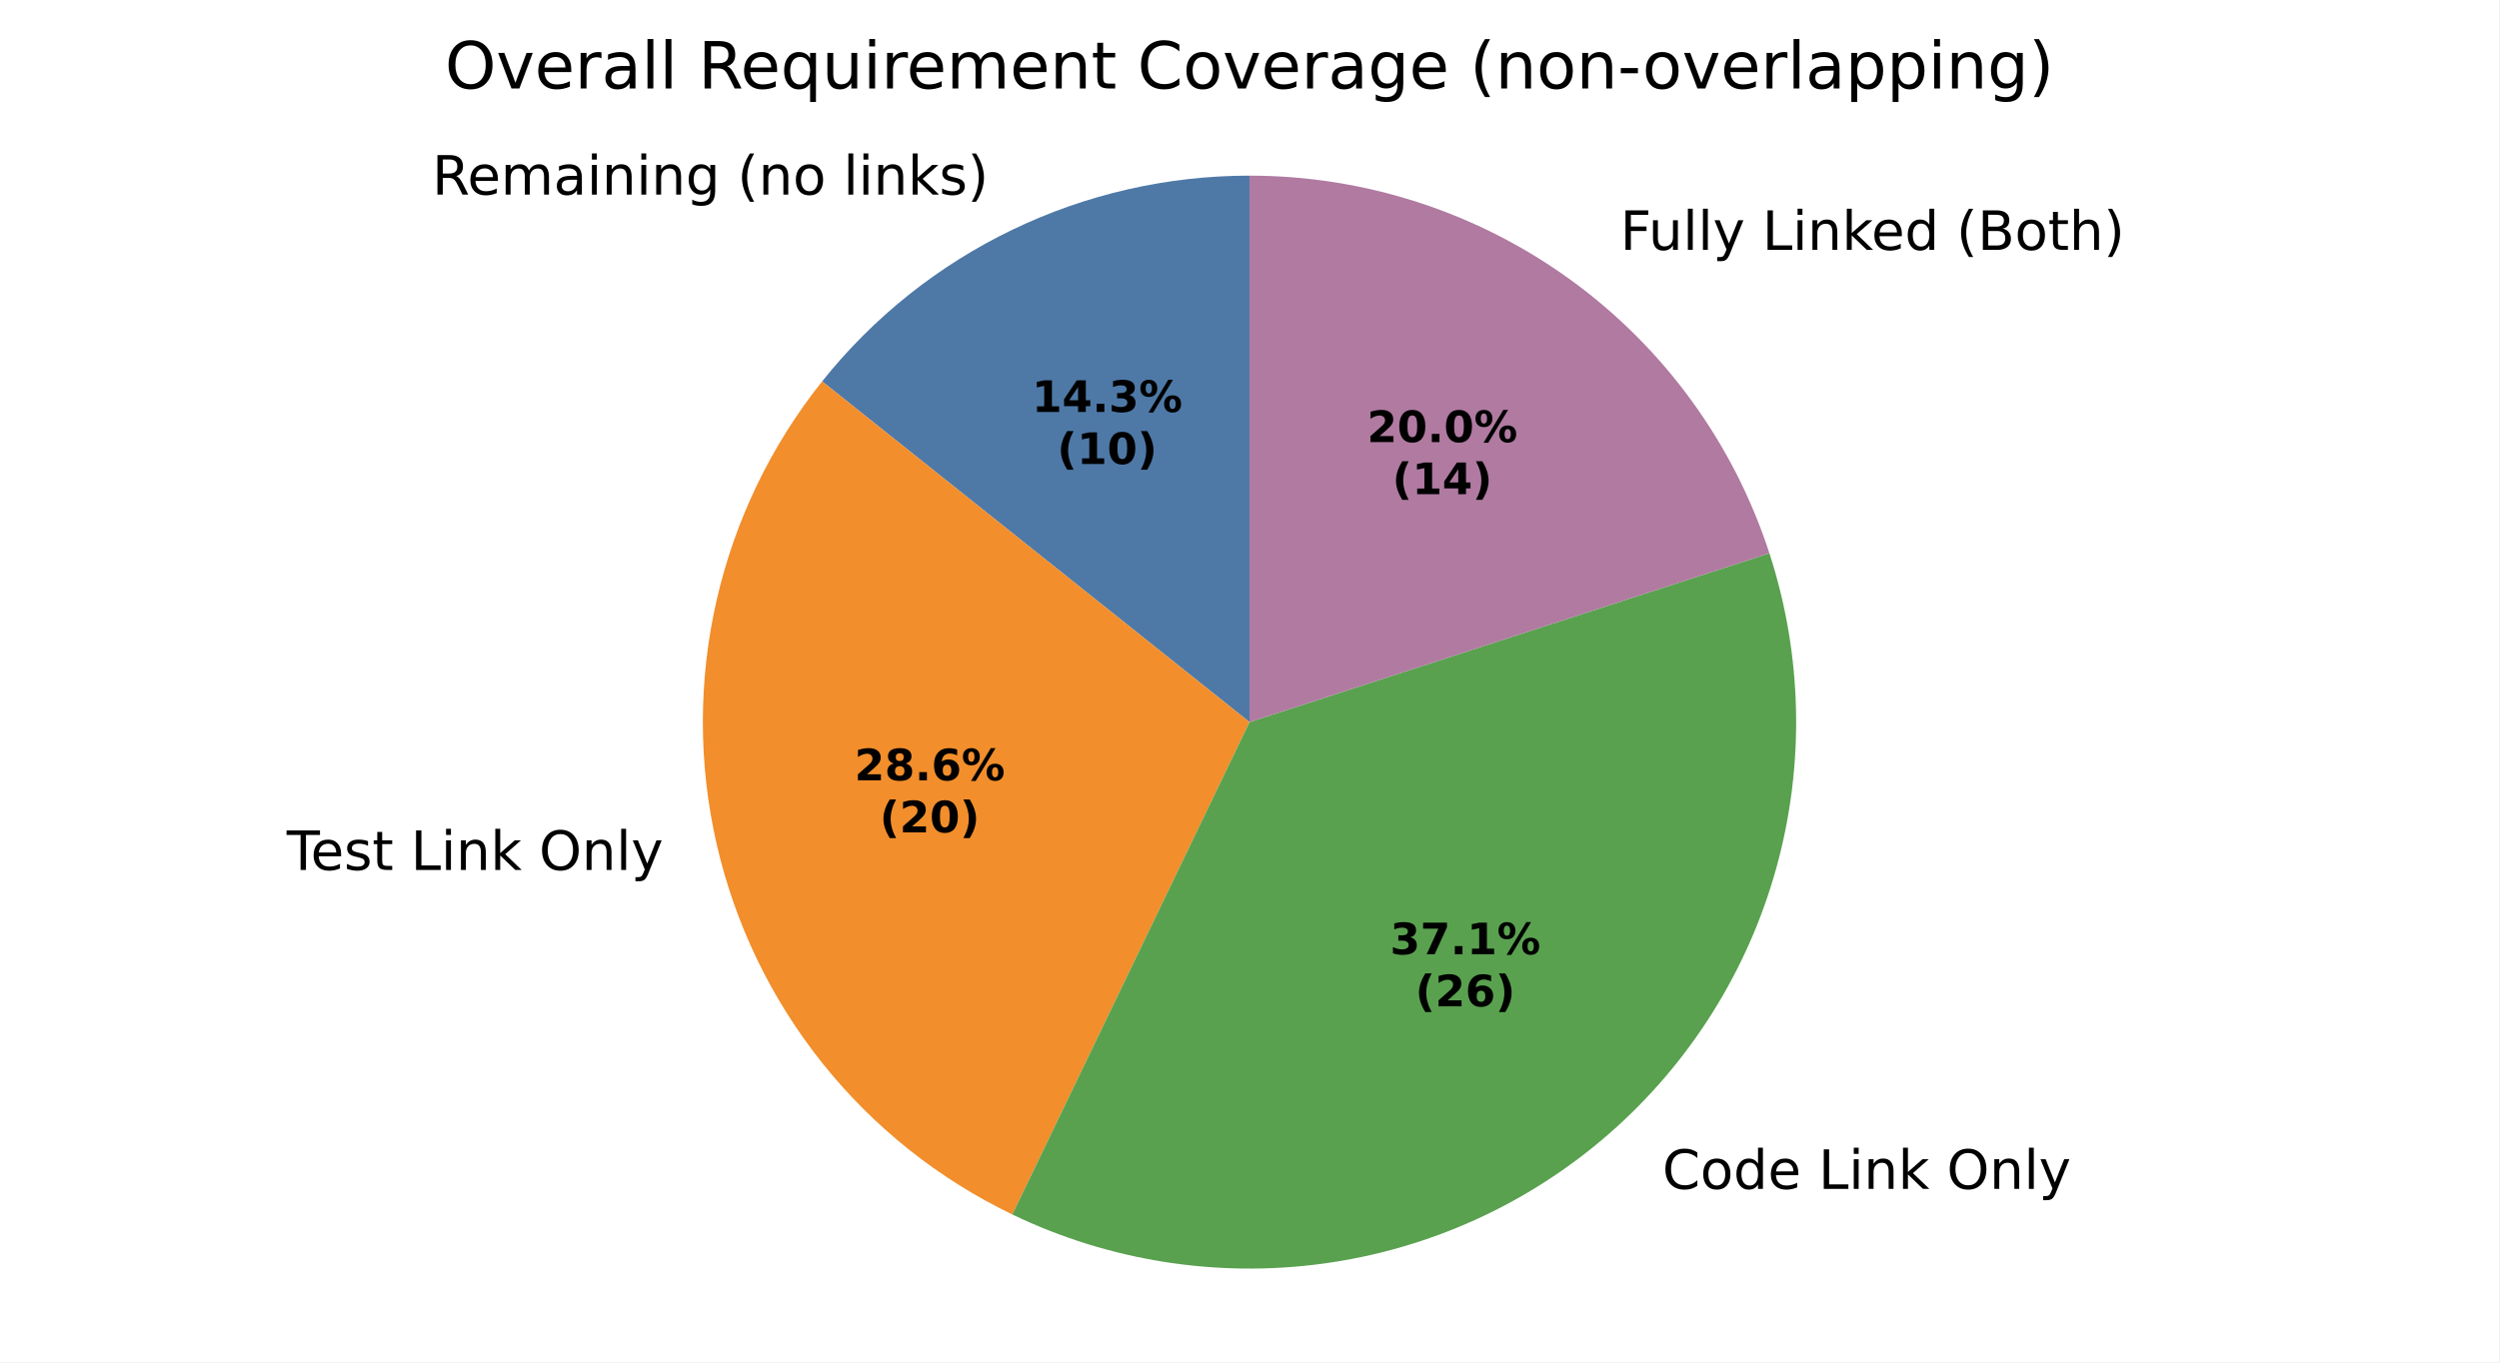
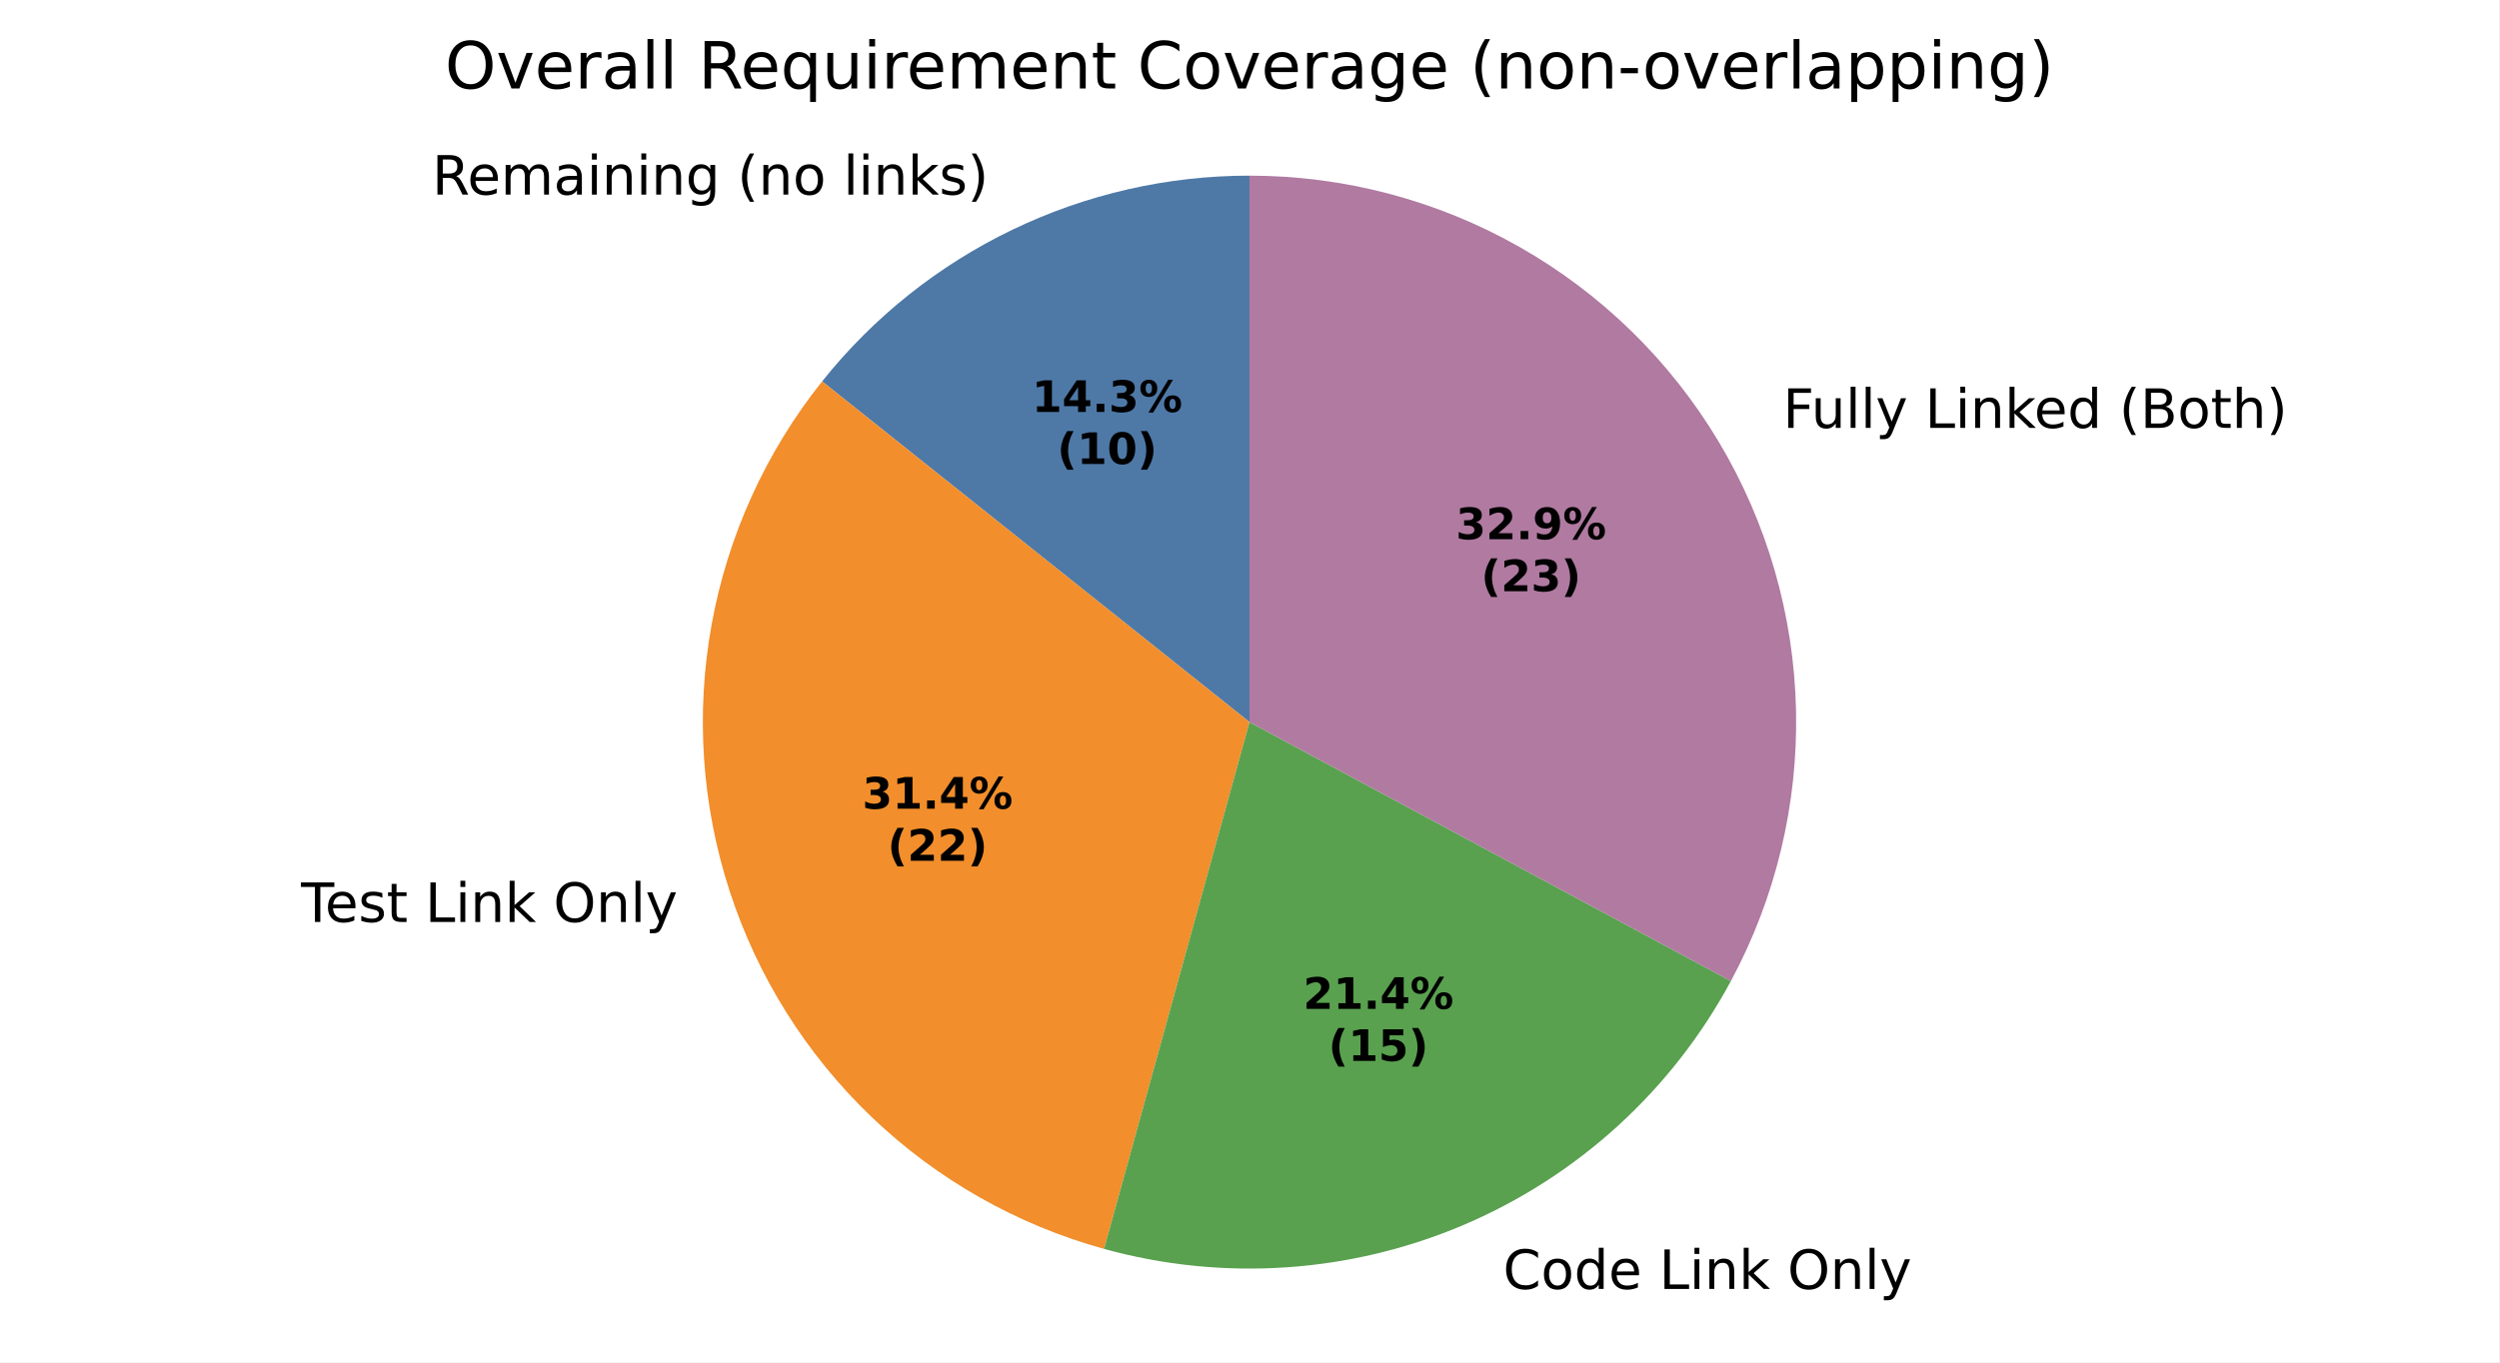
<svg xmlns="http://www.w3.org/2000/svg" xmlns:xlink="http://www.w3.org/1999/xlink" width="460.8pt" height="251.278pt" viewBox="0 0 460.8 251.278" version="1.1">
  <defs>
    <style type="text/css">*{stroke-linejoin: round; stroke-linecap: butt}</style>
  </defs>
  <g id="figure_1">
    <g id="patch_1">
      <path d="M 0 251.278  L 460.8 251.278  L 460.8 0  L 0 0  z " style="fill: #ffffff" />
    </g>
    <g id="axes_1">
      <g id="patch_2">
-         <path d="M 230.4 32.398  C 215.258 32.398 200.308 35.81 186.665 42.38  C 173.022 48.951 161.033 58.511 151.592 70.35  L 230.4 133.198  z " style="fill: #4e79a7" />
+         <path d="M 230.4 32.398  C 215.257 32.398 200.307 35.81 186.664 42.381  C 173.021 48.951 161.032 58.511 151.591 70.351  L 230.4 133.199  z " style="fill: #4e79a7" />
      </g>
      <g id="patch_3">
-         <path d="M 151.592 70.35  C 142.15 82.189 135.497 96.005 132.127 110.768  C 128.758 125.531 128.758 140.865 132.127 155.628  C 135.497 170.391 142.15 184.207 151.592 196.046  C 161.033 207.885 173.022 217.446 186.665 224.016  L 230.4 133.198  z " style="fill: #f28e2b" />
+         <path d="M 151.591 70.351  C 141.196 83.385 134.196 98.796 131.219 115.2  C 128.243 131.604 129.381 148.492 134.533 164.348  C 139.685 180.203 148.69 194.536 160.74 206.057  C 172.791 217.578 187.513 225.931 203.583 230.367  L 230.4 133.199  z " style="fill: #f28e2b" />
      </g>
      <g id="patch_4">
-         <path d="M 186.665 224.016  C 204.451 232.581 224.368 235.736 243.931 233.086  C 263.494 230.436 281.854 222.097 296.72 209.108  C 311.587 196.119 322.316 179.045 327.568 160.015  C 332.82 140.985 332.367 120.825 326.267 102.049  L 230.4 133.198  z " style="fill: #59a14f" />
+         <path d="M 203.583 230.367  C 225.591 236.44 249.023 234.861 270.017 225.888  C 291.011 216.914 308.346 201.07 319.164 180.965  L 230.4 133.199  z " style="fill: #59a14f" />
      </g>
      <g id="patch_5">
-         <path d="M 326.267 102.049  C 319.69 81.807 306.868 64.159 289.649 51.649  C 272.43 39.139 251.684 32.398 230.4 32.398  L 230.4 133.198  z " style="fill: #b07aa1" />
+         <path d="M 319.164 180.965  C 327.427 165.61 331.566 148.37 331.175 130.937  C 330.784 113.504 325.876 96.467 316.932 81.498  C 307.988 66.529 295.312 54.134 280.146 45.528  C 264.98 36.923 247.837 32.398 230.4 32.398  L 230.4 133.199  z " style="fill: #b07aa1" />
      </g>
      <g id="matplotlib.axis_1" />
      <g id="matplotlib.axis_2" />
      <g id="text_1">
-         <g transform="translate(79.68018 35.89675) scale(0.1 -0.1)">
+         <g transform="translate(79.67972 35.89675) scale(0.1 -0.1)">
          <defs>
            <path id="DejaVuSans-35" d="M 2841 2188  Q 3044 2119 3236 1894  Q 3428 1669 3622 1275  L 4263 0  L 3584 0  L 2988 1197  Q 2756 1666 2539 1819  Q 2322 1972 1947 1972  L 1259 1972  L 1259 0  L 628 0  L 628 4666  L 2053 4666  Q 2853 4666 3247 4331  Q 3641 3997 3641 3322  Q 3641 2881 3436 2590  Q 3231 2300 2841 2188  z M 1259 4147  L 1259 2491  L 2053 2491  Q 2509 2491 2742 2702  Q 2975 2913 2975 3322  Q 2975 3731 2742 3939  Q 2509 4147 2053 4147  L 1259 4147  z " transform="scale(0.015625)" />
            <path id="DejaVuSans-48" d="M 3597 1894  L 3597 1613  L 953 1613  Q 991 1019 1311 708  Q 1631 397 2203 397  Q 2534 397 2845 478  Q 3156 559 3463 722  L 3463 178  Q 3153 47 2828 -22  Q 2503 -91 2169 -91  Q 1331 -91 842 396  Q 353 884 353 1716  Q 353 2575 817 3079  Q 1281 3584 2069 3584  Q 2775 3584 3186 3129  Q 3597 2675 3597 1894  z M 3022 2063  Q 3016 2534 2758 2815  Q 2500 3097 2075 3097  Q 1594 3097 1305 2825  Q 1016 2553 972 2059  L 3022 2063  z " transform="scale(0.015625)" />
            <path id="DejaVuSans-50" d="M 3328 2828  Q 3544 3216 3844 3400  Q 4144 3584 4550 3584  Q 5097 3584 5394 3201  Q 5691 2819 5691 2113  L 5691 0  L 5113 0  L 5113 2094  Q 5113 2597 4934 2840  Q 4756 3084 4391 3084  Q 3944 3084 3684 2787  Q 3425 2491 3425 1978  L 3425 0  L 2847 0  L 2847 2094  Q 2847 2600 2669 2842  Q 2491 3084 2119 3084  Q 1678 3084 1418 2786  Q 1159 2488 1159 1978  L 1159 0  L 581 0  L 581 3500  L 1159 3500  L 1159 2956  Q 1356 3278 1631 3431  Q 1906 3584 2284 3584  Q 2666 3584 2933 3390  Q 3200 3197 3328 2828  z " transform="scale(0.015625)" />
            <path id="DejaVuSans-44" d="M 2194 1759  Q 1497 1759 1228 1600  Q 959 1441 959 1056  Q 959 750 1161 570  Q 1363 391 1709 391  Q 2188 391 2477 730  Q 2766 1069 2766 1631  L 2766 1759  L 2194 1759  z M 3341 1997  L 3341 0  L 2766 0  L 2766 531  Q 2569 213 2275 61  Q 1981 -91 1556 -91  Q 1019 -91 701 211  Q 384 513 384 1019  Q 384 1609 779 1909  Q 1175 2209 1959 2209  L 2766 2209  L 2766 2266  Q 2766 2663 2505 2880  Q 2244 3097 1772 3097  Q 1472 3097 1187 3025  Q 903 2953 641 2809  L 641 3341  Q 956 3463 1253 3523  Q 1550 3584 1831 3584  Q 2591 3584 2966 3190  Q 3341 2797 3341 1997  z " transform="scale(0.015625)" />
            <path id="DejaVuSans-4c" d="M 603 3500  L 1178 3500  L 1178 0  L 603 0  L 603 3500  z M 603 4863  L 1178 4863  L 1178 4134  L 603 4134  L 603 4863  z " transform="scale(0.015625)" />
            <path id="DejaVuSans-51" d="M 3513 2113  L 3513 0  L 2938 0  L 2938 2094  Q 2938 2591 2744 2837  Q 2550 3084 2163 3084  Q 1697 3084 1428 2787  Q 1159 2491 1159 1978  L 1159 0  L 581 0  L 581 3500  L 1159 3500  L 1159 2956  Q 1366 3272 1645 3428  Q 1925 3584 2291 3584  Q 2894 3584 3203 3211  Q 3513 2838 3513 2113  z " transform="scale(0.015625)" />
            <path id="DejaVuSans-4a" d="M 2906 1791  Q 2906 2416 2648 2759  Q 2391 3103 1925 3103  Q 1463 3103 1205 2759  Q 947 2416 947 1791  Q 947 1169 1205 825  Q 1463 481 1925 481  Q 2391 481 2648 825  Q 2906 1169 2906 1791  z M 3481 434  Q 3481 -459 3084 -895  Q 2688 -1331 1869 -1331  Q 1566 -1331 1297 -1286  Q 1028 -1241 775 -1147  L 775 -588  Q 1028 -725 1275 -790  Q 1522 -856 1778 -856  Q 2344 -856 2625 -561  Q 2906 -266 2906 331  L 2906 616  Q 2728 306 2450 153  Q 2172 0 1784 0  Q 1141 0 747 490  Q 353 981 353 1791  Q 353 2603 747 3093  Q 1141 3584 1784 3584  Q 2172 3584 2450 3431  Q 2728 3278 2906 2969  L 2906 3500  L 3481 3500  L 3481 434  z " transform="scale(0.015625)" />
            <path id="DejaVuSans-3" transform="scale(0.015625)" />
            <path id="DejaVuSans-b" d="M 1984 4856  Q 1566 4138 1362 3434  Q 1159 2731 1159 2009  Q 1159 1288 1364 580  Q 1569 -128 1984 -844  L 1484 -844  Q 1016 -109 783 600  Q 550 1309 550 2009  Q 550 2706 781 3412  Q 1013 4119 1484 4856  L 1984 4856  z " transform="scale(0.015625)" />
            <path id="DejaVuSans-52" d="M 1959 3097  Q 1497 3097 1228 2736  Q 959 2375 959 1747  Q 959 1119 1226 758  Q 1494 397 1959 397  Q 2419 397 2687 759  Q 2956 1122 2956 1747  Q 2956 2369 2687 2733  Q 2419 3097 1959 3097  z M 1959 3584  Q 2709 3584 3137 3096  Q 3566 2609 3566 1747  Q 3566 888 3137 398  Q 2709 -91 1959 -91  Q 1206 -91 779 398  Q 353 888 353 1747  Q 353 2609 779 3096  Q 1206 3584 1959 3584  z " transform="scale(0.015625)" />
            <path id="DejaVuSans-4f" d="M 603 4863  L 1178 4863  L 1178 0  L 603 0  L 603 4863  z " transform="scale(0.015625)" />
            <path id="DejaVuSans-4e" d="M 581 4863  L 1159 4863  L 1159 1991  L 2875 3500  L 3609 3500  L 1753 1863  L 3688 0  L 2938 0  L 1159 1709  L 1159 0  L 581 0  L 581 4863  z " transform="scale(0.015625)" />
            <path id="DejaVuSans-56" d="M 2834 3397  L 2834 2853  Q 2591 2978 2328 3040  Q 2066 3103 1784 3103  Q 1356 3103 1142 2972  Q 928 2841 928 2578  Q 928 2378 1081 2264  Q 1234 2150 1697 2047  L 1894 2003  Q 2506 1872 2764 1633  Q 3022 1394 3022 966  Q 3022 478 2636 193  Q 2250 -91 1575 -91  Q 1294 -91 989 -36  Q 684 19 347 128  L 347 722  Q 666 556 975 473  Q 1284 391 1588 391  Q 1994 391 2212 530  Q 2431 669 2431 922  Q 2431 1156 2273 1281  Q 2116 1406 1581 1522  L 1381 1569  Q 847 1681 609 1914  Q 372 2147 372 2553  Q 372 3047 722 3315  Q 1072 3584 1716 3584  Q 2034 3584 2315 3537  Q 2597 3491 2834 3397  z " transform="scale(0.015625)" />
            <path id="DejaVuSans-c" d="M 513 4856  L 1013 4856  Q 1481 4119 1714 3412  Q 1947 2706 1947 2009  Q 1947 1309 1714 600  Q 1481 -109 1013 -844  L 513 -844  Q 928 -128 1133 580  Q 1338 1288 1338 2009  Q 1338 2731 1133 3434  Q 928 4138 513 4856  z " transform="scale(0.015625)" />
          </defs>
          <use xlink:href="#DejaVuSans-35" />
          <use xlink:href="#DejaVuSans-48" transform="translate(65 0)" />
          <use xlink:href="#DejaVuSans-50" transform="translate(126.5312 0)" />
          <use xlink:href="#DejaVuSans-44" transform="translate(223.9375 0)" />
          <use xlink:href="#DejaVuSans-4c" transform="translate(285.2188 0)" />
          <use xlink:href="#DejaVuSans-51" transform="translate(313 0)" />
          <use xlink:href="#DejaVuSans-4c" transform="translate(376.375 0)" />
          <use xlink:href="#DejaVuSans-51" transform="translate(404.1562 0)" />
          <use xlink:href="#DejaVuSans-4a" transform="translate(467.5312 0)" />
          <use xlink:href="#DejaVuSans-3" transform="translate(531.0156 0)" />
          <use xlink:href="#DejaVuSans-b" transform="translate(562.7969 0)" />
          <use xlink:href="#DejaVuSans-51" transform="translate(601.8125 0)" />
          <use xlink:href="#DejaVuSans-52" transform="translate(665.1875 0)" />
          <use xlink:href="#DejaVuSans-3" transform="translate(726.375 0)" />
          <use xlink:href="#DejaVuSans-4f" transform="translate(758.1562 0)" />
          <use xlink:href="#DejaVuSans-4c" transform="translate(785.9375 0)" />
          <use xlink:href="#DejaVuSans-51" transform="translate(813.7188 0)" />
          <use xlink:href="#DejaVuSans-4e" transform="translate(877.0938 0)" />
          <use xlink:href="#DejaVuSans-56" transform="translate(935 0)" />
          <use xlink:href="#DejaVuSans-c" transform="translate(987.0938 0)" />
        </g>
      </g>
      <g id="text_2">
-         <g transform="translate(49.68915 160.4694) scale(0.1 -0.1)">
+         <g transform="translate(52.33531 170.0607) scale(0.1 -0.1)">
          <defs>
            <path id="DejaVuSans-37" d="M -19 4666  L 3928 4666  L 3928 4134  L 2272 4134  L 2272 0  L 1638 0  L 1638 4134  L -19 4134  L -19 4666  z " transform="scale(0.015625)" />
            <path id="DejaVuSans-57" d="M 1172 4494  L 1172 3500  L 2356 3500  L 2356 3053  L 1172 3053  L 1172 1153  Q 1172 725 1289 603  Q 1406 481 1766 481  L 2356 481  L 2356 0  L 1766 0  Q 1100 0 847 248  Q 594 497 594 1153  L 594 3053  L 172 3053  L 172 3500  L 594 3500  L 594 4494  L 1172 4494  z " transform="scale(0.015625)" />
            <path id="DejaVuSans-2f" d="M 628 4666  L 1259 4666  L 1259 531  L 3531 531  L 3531 0  L 628 0  L 628 4666  z " transform="scale(0.015625)" />
            <path id="DejaVuSans-32" d="M 2522 4238  Q 1834 4238 1429 3725  Q 1025 3213 1025 2328  Q 1025 1447 1429 934  Q 1834 422 2522 422  Q 3209 422 3611 934  Q 4013 1447 4013 2328  Q 4013 3213 3611 3725  Q 3209 4238 2522 4238  z M 2522 4750  Q 3503 4750 4090 4092  Q 4678 3434 4678 2328  Q 4678 1225 4090 567  Q 3503 -91 2522 -91  Q 1538 -91 948 565  Q 359 1222 359 2328  Q 359 3434 948 4092  Q 1538 4750 2522 4750  z " transform="scale(0.015625)" />
            <path id="DejaVuSans-5c" d="M 2059 -325  Q 1816 -950 1584 -1140  Q 1353 -1331 966 -1331  L 506 -1331  L 506 -850  L 844 -850  Q 1081 -850 1212 -737  Q 1344 -625 1503 -206  L 1606 56  L 191 3500  L 800 3500  L 1894 763  L 2988 3500  L 3597 3500  L 2059 -325  z " transform="scale(0.015625)" />
          </defs>
          <use xlink:href="#DejaVuSans-3" />
          <use xlink:href="#DejaVuSans-37" transform="translate(31.78125 0)" />
          <use xlink:href="#DejaVuSans-48" transform="translate(75.875 0)" />
          <use xlink:href="#DejaVuSans-56" transform="translate(137.4062 0)" />
          <use xlink:href="#DejaVuSans-57" transform="translate(189.5 0)" />
          <use xlink:href="#DejaVuSans-3" transform="translate(228.7031 0)" />
          <use xlink:href="#DejaVuSans-2f" transform="translate(260.4844 0)" />
          <use xlink:href="#DejaVuSans-4c" transform="translate(316.2031 0)" />
          <use xlink:href="#DejaVuSans-51" transform="translate(343.9844 0)" />
          <use xlink:href="#DejaVuSans-4e" transform="translate(407.3594 0)" />
          <use xlink:href="#DejaVuSans-3" transform="translate(465.2656 0)" />
          <use xlink:href="#DejaVuSans-32" transform="translate(497.0469 0)" />
          <use xlink:href="#DejaVuSans-51" transform="translate(575.7656 0)" />
          <use xlink:href="#DejaVuSans-4f" transform="translate(639.1406 0)" />
          <use xlink:href="#DejaVuSans-5c" transform="translate(666.9219 0)" />
        </g>
      </g>
      <g id="text_3">
-         <g transform="translate(303.3525 219.2969) scale(0.1 -0.1)">
+         <g transform="translate(273.9788 237.7544) scale(0.1 -0.1)">
          <defs>
            <path id="DejaVuSans-26" d="M 4122 4306  L 4122 3641  Q 3803 3938 3442 4084  Q 3081 4231 2675 4231  Q 1875 4231 1450 3742  Q 1025 3253 1025 2328  Q 1025 1406 1450 917  Q 1875 428 2675 428  Q 3081 428 3442 575  Q 3803 722 4122 1019  L 4122 359  Q 3791 134 3420 21  Q 3050 -91 2638 -91  Q 1578 -91 968 557  Q 359 1206 359 2328  Q 359 3453 968 4101  Q 1578 4750 2638 4750  Q 3056 4750 3426 4639  Q 3797 4528 4122 4306  z " transform="scale(0.015625)" />
            <path id="DejaVuSans-47" d="M 2906 2969  L 2906 4863  L 3481 4863  L 3481 0  L 2906 0  L 2906 525  Q 2725 213 2448 61  Q 2172 -91 1784 -91  Q 1150 -91 751 415  Q 353 922 353 1747  Q 353 2572 751 3078  Q 1150 3584 1784 3584  Q 2172 3584 2448 3432  Q 2725 3281 2906 2969  z M 947 1747  Q 947 1113 1208 752  Q 1469 391 1925 391  Q 2381 391 2643 752  Q 2906 1113 2906 1747  Q 2906 2381 2643 2742  Q 2381 3103 1925 3103  Q 1469 3103 1208 2742  Q 947 2381 947 1747  z " transform="scale(0.015625)" />
          </defs>
          <use xlink:href="#DejaVuSans-3" />
          <use xlink:href="#DejaVuSans-26" transform="translate(31.78125 0)" />
          <use xlink:href="#DejaVuSans-52" transform="translate(101.6094 0)" />
          <use xlink:href="#DejaVuSans-47" transform="translate(162.7969 0)" />
          <use xlink:href="#DejaVuSans-48" transform="translate(226.2812 0)" />
          <use xlink:href="#DejaVuSans-3" transform="translate(287.8125 0)" />
          <use xlink:href="#DejaVuSans-2f" transform="translate(319.5938 0)" />
          <use xlink:href="#DejaVuSans-4c" transform="translate(375.3125 0)" />
          <use xlink:href="#DejaVuSans-51" transform="translate(403.0938 0)" />
          <use xlink:href="#DejaVuSans-4e" transform="translate(466.4688 0)" />
          <use xlink:href="#DejaVuSans-3" transform="translate(524.375 0)" />
          <use xlink:href="#DejaVuSans-32" transform="translate(556.1562 0)" />
          <use xlink:href="#DejaVuSans-51" transform="translate(634.875 0)" />
          <use xlink:href="#DejaVuSans-4f" transform="translate(698.25 0)" />
          <use xlink:href="#DejaVuSans-5c" transform="translate(726.0312 0)" />
        </g>
      </g>
      <g id="text_4">
-         <g transform="translate(295.5739 46.09238) scale(0.1 -0.1)">
+         <g transform="translate(325.5852 78.92612) scale(0.1 -0.1)">
          <defs>
            <path id="DejaVuSans-29" d="M 628 4666  L 3309 4666  L 3309 4134  L 1259 4134  L 1259 2759  L 3109 2759  L 3109 2228  L 1259 2228  L 1259 0  L 628 0  L 628 4666  z " transform="scale(0.015625)" />
            <path id="DejaVuSans-58" d="M 544 1381  L 544 3500  L 1119 3500  L 1119 1403  Q 1119 906 1312 657  Q 1506 409 1894 409  Q 2359 409 2629 706  Q 2900 1003 2900 1516  L 2900 3500  L 3475 3500  L 3475 0  L 2900 0  L 2900 538  Q 2691 219 2414 64  Q 2138 -91 1772 -91  Q 1169 -91 856 284  Q 544 659 544 1381  z M 1991 3584  L 1991 3584  z " transform="scale(0.015625)" />
            <path id="DejaVuSans-25" d="M 1259 2228  L 1259 519  L 2272 519  Q 2781 519 3026 730  Q 3272 941 3272 1375  Q 3272 1813 3026 2020  Q 2781 2228 2272 2228  L 1259 2228  z M 1259 4147  L 1259 2741  L 2194 2741  Q 2656 2741 2882 2914  Q 3109 3088 3109 3444  Q 3109 3797 2882 3972  Q 2656 4147 2194 4147  L 1259 4147  z M 628 4666  L 2241 4666  Q 2963 4666 3353 4366  Q 3744 4066 3744 3513  Q 3744 3084 3544 2831  Q 3344 2578 2956 2516  Q 3422 2416 3680 2098  Q 3938 1781 3938 1306  Q 3938 681 3513 340  Q 3088 0 2303 0  L 628 0  L 628 4666  z " transform="scale(0.015625)" />
            <path id="DejaVuSans-4b" d="M 3513 2113  L 3513 0  L 2938 0  L 2938 2094  Q 2938 2591 2744 2837  Q 2550 3084 2163 3084  Q 1697 3084 1428 2787  Q 1159 2491 1159 1978  L 1159 0  L 581 0  L 581 4863  L 1159 4863  L 1159 2956  Q 1366 3272 1645 3428  Q 1925 3584 2291 3584  Q 2894 3584 3203 3211  Q 3513 2838 3513 2113  z " transform="scale(0.015625)" />
          </defs>
          <use xlink:href="#DejaVuSans-3" />
          <use xlink:href="#DejaVuSans-29" transform="translate(31.78125 0)" />
          <use xlink:href="#DejaVuSans-58" transform="translate(83.82812 0)" />
          <use xlink:href="#DejaVuSans-4f" transform="translate(147.2031 0)" />
          <use xlink:href="#DejaVuSans-4f" transform="translate(174.9844 0)" />
          <use xlink:href="#DejaVuSans-5c" transform="translate(202.7656 0)" />
          <use xlink:href="#DejaVuSans-3" transform="translate(261.9531 0)" />
          <use xlink:href="#DejaVuSans-2f" transform="translate(293.7344 0)" />
          <use xlink:href="#DejaVuSans-4c" transform="translate(349.4531 0)" />
          <use xlink:href="#DejaVuSans-51" transform="translate(377.2344 0)" />
          <use xlink:href="#DejaVuSans-4e" transform="translate(440.6094 0)" />
          <use xlink:href="#DejaVuSans-48" transform="translate(494.9531 0)" />
          <use xlink:href="#DejaVuSans-47" transform="translate(556.4844 0)" />
          <use xlink:href="#DejaVuSans-3" transform="translate(619.9688 0)" />
          <use xlink:href="#DejaVuSans-b" transform="translate(651.75 0)" />
          <use xlink:href="#DejaVuSans-25" transform="translate(690.7656 0)" />
          <use xlink:href="#DejaVuSans-52" transform="translate(759.375 0)" />
          <use xlink:href="#DejaVuSans-57" transform="translate(820.5625 0)" />
          <use xlink:href="#DejaVuSans-4b" transform="translate(859.7656 0)" />
          <use xlink:href="#DejaVuSans-c" transform="translate(923.1406 0)" />
        </g>
      </g>
      <g id="text_5">
-         <g transform="translate(190.282 75.98491) scale(0.08 -0.08)">
+         <g transform="translate(190.2816 75.98511) scale(0.08 -0.08)">
          <defs>
            <path id="DejaVuSans-Bold-14" d="M 750 831  L 1813 831  L 1813 3847  L 722 3622  L 722 4441  L 1806 4666  L 2950 4666  L 2950 831  L 4013 831  L 4013 0  L 750 0  L 750 831  z " transform="scale(0.015625)" />
            <path id="DejaVuSans-Bold-17" d="M 2356 3675  L 1038 1722  L 2356 1722  L 2356 3675  z M 2156 4666  L 3494 4666  L 3494 1722  L 4159 1722  L 4159 850  L 3494 850  L 3494 0  L 2356 0  L 2356 850  L 288 850  L 288 1881  L 2156 4666  z " transform="scale(0.015625)" />
            <path id="DejaVuSans-Bold-11" d="M 653 1209  L 1778 1209  L 1778 0  L 653 0  L 653 1209  z " transform="scale(0.015625)" />
            <path id="DejaVuSans-Bold-16" d="M 2981 2516  Q 3453 2394 3698 2092  Q 3944 1791 3944 1325  Q 3944 631 3412 270  Q 2881 -91 1863 -91  Q 1503 -91 1142 -33  Q 781 25 428 141  L 428 1069  Q 766 900 1098 814  Q 1431 728 1753 728  Q 2231 728 2486 893  Q 2741 1059 2741 1369  Q 2741 1688 2480 1852  Q 2219 2016 1709 2016  L 1228 2016  L 1228 2791  L 1734 2791  Q 2188 2791 2409 2933  Q 2631 3075 2631 3366  Q 2631 3634 2415 3781  Q 2200 3928 1806 3928  Q 1516 3928 1219 3862  Q 922 3797 628 3669  L 628 4550  Q 984 4650 1334 4700  Q 1684 4750 2022 4750  Q 2931 4750 3382 4451  Q 3834 4153 3834 3553  Q 3834 3144 3618 2883  Q 3403 2622 2981 2516  z " transform="scale(0.015625)" />
            <path id="DejaVuSans-Bold-8" d="M 4959 1925  Q 4738 1925 4616 1733  Q 4494 1541 4494 1184  Q 4494 825 4614 633  Q 4734 441 4959 441  Q 5184 441 5303 633  Q 5422 825 5422 1184  Q 5422 1541 5301 1733  Q 5181 1925 4959 1925  z M 4959 2450  Q 5541 2450 5875 2112  Q 6209 1775 6209 1184  Q 6209 594 5875 251  Q 5541 -91 4959 -91  Q 4378 -91 4042 251  Q 3706 594 3706 1184  Q 3706 1772 4042 2111  Q 4378 2450 4959 2450  z M 2094 -91  L 1403 -91  L 4319 4750  L 5013 4750  L 2094 -91  z M 1453 4750  Q 2034 4750 2367 4411  Q 2700 4072 2700 3481  Q 2700 2891 2367 2550  Q 2034 2209 1453 2209  Q 872 2209 539 2550  Q 206 2891 206 3481  Q 206 4072 539 4411  Q 872 4750 1453 4750  z M 1453 4225  Q 1228 4225 1106 4031  Q 984 3838 984 3481  Q 984 3122 1106 2926  Q 1228 2731 1453 2731  Q 1678 2731 1798 2926  Q 1919 3122 1919 3481  Q 1919 3838 1797 4031  Q 1675 4225 1453 4225  z " transform="scale(0.015625)" />
          </defs>
          <use xlink:href="#DejaVuSans-Bold-14" />
          <use xlink:href="#DejaVuSans-Bold-17" transform="translate(69.57812 0)" />
          <use xlink:href="#DejaVuSans-Bold-11" transform="translate(139.1562 0)" />
          <use xlink:href="#DejaVuSans-Bold-16" transform="translate(177.1406 0)" />
          <use xlink:href="#DejaVuSans-Bold-8" transform="translate(246.7188 0)" />
        </g>
-         <g transform="translate(194.9364 85.58647) scale(0.08 -0.08)">
+         <g transform="translate(194.936 85.58667) scale(0.08 -0.08)">
          <defs>
            <path id="DejaVuSans-Bold-b" d="M 2413 -844  L 1484 -844  Q 1006 -72 778 623  Q 550 1319 550 2003  Q 550 2688 779 3389  Q 1009 4091 1484 4856  L 2413 4856  Q 2013 4116 1813 3408  Q 1613 2700 1613 2009  Q 1613 1319 1811 609  Q 2009 -100 2413 -844  z " transform="scale(0.015625)" />
            <path id="DejaVuSans-Bold-13" d="M 2944 2338  Q 2944 3213 2780 3570  Q 2616 3928 2228 3928  Q 1841 3928 1675 3570  Q 1509 3213 1509 2338  Q 1509 1453 1675 1090  Q 1841 728 2228 728  Q 2613 728 2778 1090  Q 2944 1453 2944 2338  z M 4147 2328  Q 4147 1169 3647 539  Q 3147 -91 2228 -91  Q 1306 -91 806 539  Q 306 1169 306 2328  Q 306 3491 806 4120  Q 1306 4750 2228 4750  Q 3147 4750 3647 4120  Q 4147 3491 4147 2328  z " transform="scale(0.015625)" />
            <path id="DejaVuSans-Bold-c" d="M 513 -844  Q 913 -100 1113 609  Q 1313 1319 1313 2009  Q 1313 2700 1113 3408  Q 913 4116 513 4856  L 1441 4856  Q 1916 4091 2145 3389  Q 2375 2688 2375 2003  Q 2375 1319 2147 623  Q 1919 -72 1441 -844  L 513 -844  z " transform="scale(0.015625)" />
          </defs>
          <use xlink:href="#DejaVuSans-Bold-b" />
          <use xlink:href="#DejaVuSans-Bold-14" transform="translate(45.70312 0)" />
          <use xlink:href="#DejaVuSans-Bold-13" transform="translate(115.2812 0)" />
          <use xlink:href="#DejaVuSans-Bold-c" transform="translate(184.8594 0)" />
        </g>
      </g>
      <g id="text_6">
-         <g transform="translate(157.5596 143.9336) scale(0.08 -0.08)">
+         <g transform="translate(159.0029 149.1654) scale(0.08 -0.08)">
+           <use xlink:href="#DejaVuSans-Bold-16" />
+           <use xlink:href="#DejaVuSans-Bold-14" transform="translate(69.57812 0)" />
+           <use xlink:href="#DejaVuSans-Bold-11" transform="translate(139.1562 0)" />
+           <use xlink:href="#DejaVuSans-Bold-17" transform="translate(177.1406 0)" />
+           <use xlink:href="#DejaVuSans-Bold-8" transform="translate(246.7188 0)" />
+         </g>
+         <g transform="translate(163.6572 158.767) scale(0.08 -0.08)">
          <defs>
            <path id="DejaVuSans-Bold-15" d="M 1844 884  L 3897 884  L 3897 0  L 506 0  L 506 884  L 2209 2388  Q 2438 2594 2547 2791  Q 2656 2988 2656 3200  Q 2656 3528 2436 3728  Q 2216 3928 1850 3928  Q 1569 3928 1234 3808  Q 900 3688 519 3450  L 519 4475  Q 925 4609 1322 4679  Q 1719 4750 2100 4750  Q 2938 4750 3402 4381  Q 3866 4013 3866 3353  Q 3866 2972 3669 2642  Q 3472 2313 2841 1759  L 1844 884  z " transform="scale(0.015625)" />
-             <path id="DejaVuSans-Bold-1b" d="M 2228 2088  Q 1891 2088 1709 1903  Q 1528 1719 1528 1375  Q 1528 1031 1709 848  Q 1891 666 2228 666  Q 2563 666 2741 848  Q 2919 1031 2919 1375  Q 2919 1722 2741 1905  Q 2563 2088 2228 2088  z M 1350 2484  Q 925 2613 709 2878  Q 494 3144 494 3541  Q 494 4131 934 4440  Q 1375 4750 2228 4750  Q 3075 4750 3515 4442  Q 3956 4134 3956 3541  Q 3956 3144 3739 2878  Q 3522 2613 3097 2484  Q 3572 2353 3814 2058  Q 4056 1763 4056 1313  Q 4056 619 3595 264  Q 3134 -91 2228 -91  Q 1319 -91 855 264  Q 391 619 391 1313  Q 391 1763 633 2058  Q 875 2353 1350 2484  z M 1631 3419  Q 1631 3141 1786 2991  Q 1941 2841 2228 2841  Q 2509 2841 2662 2991  Q 2816 3141 2816 3419  Q 2816 3697 2662 3845  Q 2509 3994 2228 3994  Q 1941 3994 1786 3844  Q 1631 3694 1631 3419  z " transform="scale(0.015625)" />
-             <path id="DejaVuSans-Bold-19" d="M 2316 2303  Q 2000 2303 1842 2098  Q 1684 1894 1684 1484  Q 1684 1075 1842 870  Q 2000 666 2316 666  Q 2634 666 2792 870  Q 2950 1075 2950 1484  Q 2950 1894 2792 2098  Q 2634 2303 2316 2303  z M 3803 4544  L 3803 3681  Q 3506 3822 3243 3889  Q 2981 3956 2731 3956  Q 2194 3956 1894 3657  Q 1594 3359 1544 2772  Q 1750 2925 1990 3001  Q 2231 3078 2516 3078  Q 3231 3078 3670 2659  Q 4109 2241 4109 1563  Q 4109 813 3618 361  Q 3128 -91 2303 -91  Q 1394 -91 895 523  Q 397 1138 397 2266  Q 397 3422 980 4083  Q 1563 4744 2578 4744  Q 2900 4744 3203 4694  Q 3506 4644 3803 4544  z " transform="scale(0.015625)" />
-           </defs>
+           </defs>
+           <use xlink:href="#DejaVuSans-Bold-b" />
+           <use xlink:href="#DejaVuSans-Bold-15" transform="translate(45.70312 0)" />
+           <use xlink:href="#DejaVuSans-Bold-15" transform="translate(115.2812 0)" />
+           <use xlink:href="#DejaVuSans-Bold-c" transform="translate(184.8594 0)" />
+         </g>
+       </g>
+       <g id="text_7">
+         <g transform="translate(240.2933 186.0893) scale(0.08 -0.08)">
          <use xlink:href="#DejaVuSans-Bold-15" />
-           <use xlink:href="#DejaVuSans-Bold-1b" transform="translate(69.57812 0)" />
-           <use xlink:href="#DejaVuSans-Bold-11" transform="translate(139.1562 0)" />
-           <use xlink:href="#DejaVuSans-Bold-19" transform="translate(177.1406 0)" />
-           <use xlink:href="#DejaVuSans-Bold-8" transform="translate(246.7188 0)" />
-         </g>
-         <g transform="translate(162.214 153.5352) scale(0.08 -0.08)">
+           <use xlink:href="#DejaVuSans-Bold-14" transform="translate(69.57812 0)" />
+           <use xlink:href="#DejaVuSans-Bold-11" transform="translate(139.1562 0)" />
+           <use xlink:href="#DejaVuSans-Bold-17" transform="translate(177.1406 0)" />
+           <use xlink:href="#DejaVuSans-Bold-8" transform="translate(246.7188 0)" />
+         </g>
+         <g transform="translate(244.9477 195.6909) scale(0.08 -0.08)">
+           <defs>
+             <path id="DejaVuSans-Bold-18" d="M 678 4666  L 3669 4666  L 3669 3781  L 1638 3781  L 1638 3059  Q 1775 3097 1914 3117  Q 2053 3138 2203 3138  Q 3056 3138 3531 2711  Q 4006 2284 4006 1522  Q 4006 766 3489 337  Q 2972 -91 2053 -91  Q 1656 -91 1267 -14  Q 878 63 494 219  L 494 1166  Q 875 947 1217 837  Q 1559 728 1863 728  Q 2300 728 2551 942  Q 2803 1156 2803 1522  Q 2803 1891 2551 2103  Q 2300 2316 1863 2316  Q 1603 2316 1309 2248  Q 1016 2181 678 2041  L 678 4666  z " transform="scale(0.015625)" />
+           </defs>
+           <use xlink:href="#DejaVuSans-Bold-b" />
+           <use xlink:href="#DejaVuSans-Bold-14" transform="translate(45.70312 0)" />
+           <use xlink:href="#DejaVuSans-Bold-18" transform="translate(115.2812 0)" />
+           <use xlink:href="#DejaVuSans-Bold-c" transform="translate(184.8594 0)" />
+         </g>
+       </g>
+       <g id="text_8">
+         <g transform="translate(268.4423 99.45568) scale(0.08 -0.08)">
+           <defs>
+             <path id="DejaVuSans-Bold-1c" d="M 641 103  L 641 966  Q 928 831 1190 764  Q 1453 697 1709 697  Q 2247 697 2547 995  Q 2847 1294 2900 1881  Q 2688 1725 2447 1647  Q 2206 1569 1925 1569  Q 1209 1569 770 1986  Q 331 2403 331 3084  Q 331 3838 820 4291  Q 1309 4744 2131 4744  Q 3044 4744 3544 4128  Q 4044 3513 4044 2388  Q 4044 1231 3459 570  Q 2875 -91 1856 -91  Q 1528 -91 1228 -42  Q 928 6 641 103  z M 2125 2350  Q 2441 2350 2600 2554  Q 2759 2759 2759 3169  Q 2759 3575 2600 3781  Q 2441 3988 2125 3988  Q 1809 3988 1650 3781  Q 1491 3575 1491 3169  Q 1491 2759 1650 2554  Q 1809 2350 2125 2350  z " transform="scale(0.015625)" />
+           </defs>
+           <use xlink:href="#DejaVuSans-Bold-16" />
+           <use xlink:href="#DejaVuSans-Bold-15" transform="translate(69.57812 0)" />
+           <use xlink:href="#DejaVuSans-Bold-11" transform="translate(139.1562 0)" />
+           <use xlink:href="#DejaVuSans-Bold-1c" transform="translate(177.1406 0)" />
+           <use xlink:href="#DejaVuSans-Bold-8" transform="translate(246.7188 0)" />
+         </g>
+         <g transform="translate(273.0967 109.0572) scale(0.08 -0.08)">
          <use xlink:href="#DejaVuSans-Bold-b" />
          <use xlink:href="#DejaVuSans-Bold-15" transform="translate(45.70312 0)" />
-           <use xlink:href="#DejaVuSans-Bold-13" transform="translate(115.2812 0)" />
-           <use xlink:href="#DejaVuSans-Bold-c" transform="translate(184.8594 0)" />
-         </g>
-       </g>
-       <g id="text_7">
-         <g transform="translate(256.3155 176.0214) scale(0.08 -0.08)">
-           <defs>
-             <path id="DejaVuSans-Bold-1a" d="M 428 4666  L 3944 4666  L 3944 3988  L 2125 0  L 953 0  L 2675 3781  L 428 3781  L 428 4666  z " transform="scale(0.015625)" />
-           </defs>
-           <use xlink:href="#DejaVuSans-Bold-16" />
-           <use xlink:href="#DejaVuSans-Bold-1a" transform="translate(69.57812 0)" />
-           <use xlink:href="#DejaVuSans-Bold-11" transform="translate(139.1562 0)" />
-           <use xlink:href="#DejaVuSans-Bold-14" transform="translate(177.1406 0)" />
-           <use xlink:href="#DejaVuSans-Bold-8" transform="translate(246.7188 0)" />
-         </g>
-         <g transform="translate(260.9699 185.6229) scale(0.08 -0.08)">
-           <use xlink:href="#DejaVuSans-Bold-b" />
-           <use xlink:href="#DejaVuSans-Bold-15" transform="translate(45.70312 0)" />
-           <use xlink:href="#DejaVuSans-Bold-19" transform="translate(115.2812 0)" />
-           <use xlink:href="#DejaVuSans-Bold-c" transform="translate(184.8594 0)" />
-         </g>
-       </g>
-       <g id="text_8">
-         <g transform="translate(252.0726 81.54617) scale(0.08 -0.08)">
-           <use xlink:href="#DejaVuSans-Bold-15" />
-           <use xlink:href="#DejaVuSans-Bold-13" transform="translate(69.57812 0)" />
-           <use xlink:href="#DejaVuSans-Bold-11" transform="translate(139.1562 0)" />
-           <use xlink:href="#DejaVuSans-Bold-13" transform="translate(177.1406 0)" />
-           <use xlink:href="#DejaVuSans-Bold-8" transform="translate(246.7188 0)" />
-         </g>
-         <g transform="translate(256.727 91.14773) scale(0.08 -0.08)">
-           <use xlink:href="#DejaVuSans-Bold-b" />
-           <use xlink:href="#DejaVuSans-Bold-14" transform="translate(45.70312 0)" />
-           <use xlink:href="#DejaVuSans-Bold-17" transform="translate(115.2812 0)" />
+           <use xlink:href="#DejaVuSans-Bold-16" transform="translate(115.2812 0)" />
          <use xlink:href="#DejaVuSans-Bold-c" transform="translate(184.8594 0)" />
        </g>
      </g>
      <g id="text_9">
        <g transform="translate(82.04438 16.31812) scale(0.12 -0.12)">
          <defs>
            <path id="DejaVuSans-59" d="M 191 3500  L 800 3500  L 1894 563  L 2988 3500  L 3597 3500  L 2284 0  L 1503 0  L 191 3500  z " transform="scale(0.015625)" />
            <path id="DejaVuSans-55" d="M 2631 2963  Q 2534 3019 2420 3045  Q 2306 3072 2169 3072  Q 1681 3072 1420 2755  Q 1159 2438 1159 1844  L 1159 0  L 581 0  L 581 3500  L 1159 3500  L 1159 2956  Q 1341 3275 1631 3429  Q 1922 3584 2338 3584  Q 2397 3584 2469 3576  Q 2541 3569 2628 3553  L 2631 2963  z " transform="scale(0.015625)" />
            <path id="DejaVuSans-54" d="M 947 1747  Q 947 1113 1208 752  Q 1469 391 1925 391  Q 2381 391 2643 752  Q 2906 1113 2906 1747  Q 2906 2381 2643 2742  Q 2381 3103 1925 3103  Q 1469 3103 1208 2742  Q 947 2381 947 1747  z M 2906 525  Q 2725 213 2448 61  Q 2172 -91 1784 -91  Q 1150 -91 751 415  Q 353 922 353 1747  Q 353 2572 751 3078  Q 1150 3584 1784 3584  Q 2172 3584 2448 3432  Q 2725 3281 2906 2969  L 2906 3500  L 3481 3500  L 3481 -1331  L 2906 -1331  L 2906 525  z " transform="scale(0.015625)" />
            <path id="DejaVuSans-10" d="M 313 2009  L 1997 2009  L 1997 1497  L 313 1497  L 313 2009  z " transform="scale(0.015625)" />
            <path id="DejaVuSans-53" d="M 1159 525  L 1159 -1331  L 581 -1331  L 581 3500  L 1159 3500  L 1159 2969  Q 1341 3281 1617 3432  Q 1894 3584 2278 3584  Q 2916 3584 3314 3078  Q 3713 2572 3713 1747  Q 3713 922 3314 415  Q 2916 -91 2278 -91  Q 1894 -91 1617 61  Q 1341 213 1159 525  z M 3116 1747  Q 3116 2381 2855 2742  Q 2594 3103 2138 3103  Q 1681 3103 1420 2742  Q 1159 2381 1159 1747  Q 1159 1113 1420 752  Q 1681 391 2138 391  Q 2594 391 2855 752  Q 3116 1113 3116 1747  z " transform="scale(0.015625)" />
          </defs>
          <use xlink:href="#DejaVuSans-32" />
          <use xlink:href="#DejaVuSans-59" transform="translate(78.71875 0)" />
          <use xlink:href="#DejaVuSans-48" transform="translate(137.9062 0)" />
          <use xlink:href="#DejaVuSans-55" transform="translate(199.4375 0)" />
          <use xlink:href="#DejaVuSans-44" transform="translate(240.5469 0)" />
          <use xlink:href="#DejaVuSans-4f" transform="translate(301.8281 0)" />
          <use xlink:href="#DejaVuSans-4f" transform="translate(329.6094 0)" />
          <use xlink:href="#DejaVuSans-3" transform="translate(357.3906 0)" />
          <use xlink:href="#DejaVuSans-35" transform="translate(389.1719 0)" />
          <use xlink:href="#DejaVuSans-48" transform="translate(454.1719 0)" />
          <use xlink:href="#DejaVuSans-54" transform="translate(515.7031 0)" />
          <use xlink:href="#DejaVuSans-58" transform="translate(579.1875 0)" />
          <use xlink:href="#DejaVuSans-4c" transform="translate(642.5625 0)" />
          <use xlink:href="#DejaVuSans-55" transform="translate(670.3438 0)" />
          <use xlink:href="#DejaVuSans-48" transform="translate(709.25 0)" />
          <use xlink:href="#DejaVuSans-50" transform="translate(770.7812 0)" />
          <use xlink:href="#DejaVuSans-48" transform="translate(868.1875 0)" />
          <use xlink:href="#DejaVuSans-51" transform="translate(929.7188 0)" />
          <use xlink:href="#DejaVuSans-57" transform="translate(993.0938 0)" />
          <use xlink:href="#DejaVuSans-3" transform="translate(1032.297 0)" />
          <use xlink:href="#DejaVuSans-26" transform="translate(1064.078 0)" />
          <use xlink:href="#DejaVuSans-52" transform="translate(1133.906 0)" />
          <use xlink:href="#DejaVuSans-59" transform="translate(1195.094 0)" />
          <use xlink:href="#DejaVuSans-48" transform="translate(1254.281 0)" />
          <use xlink:href="#DejaVuSans-55" transform="translate(1315.812 0)" />
          <use xlink:href="#DejaVuSans-44" transform="translate(1356.922 0)" />
          <use xlink:href="#DejaVuSans-4a" transform="translate(1418.203 0)" />
          <use xlink:href="#DejaVuSans-48" transform="translate(1481.688 0)" />
          <use xlink:href="#DejaVuSans-3" transform="translate(1543.219 0)" />
          <use xlink:href="#DejaVuSans-b" transform="translate(1575 0)" />
          <use xlink:href="#DejaVuSans-51" transform="translate(1614.016 0)" />
          <use xlink:href="#DejaVuSans-52" transform="translate(1677.391 0)" />
          <use xlink:href="#DejaVuSans-51" transform="translate(1738.578 0)" />
          <use xlink:href="#DejaVuSans-10" transform="translate(1801.953 0)" />
          <use xlink:href="#DejaVuSans-52" transform="translate(1839.891 0)" />
          <use xlink:href="#DejaVuSans-59" transform="translate(1901.078 0)" />
          <use xlink:href="#DejaVuSans-48" transform="translate(1960.266 0)" />
          <use xlink:href="#DejaVuSans-55" transform="translate(2021.797 0)" />
          <use xlink:href="#DejaVuSans-4f" transform="translate(2062.906 0)" />
          <use xlink:href="#DejaVuSans-44" transform="translate(2090.688 0)" />
          <use xlink:href="#DejaVuSans-53" transform="translate(2151.969 0)" />
          <use xlink:href="#DejaVuSans-53" transform="translate(2215.453 0)" />
          <use xlink:href="#DejaVuSans-4c" transform="translate(2278.938 0)" />
          <use xlink:href="#DejaVuSans-51" transform="translate(2306.719 0)" />
          <use xlink:href="#DejaVuSans-4a" transform="translate(2370.094 0)" />
          <use xlink:href="#DejaVuSans-c" transform="translate(2433.578 0)" />
        </g>
      </g>
    </g>
  </g>
</svg>
